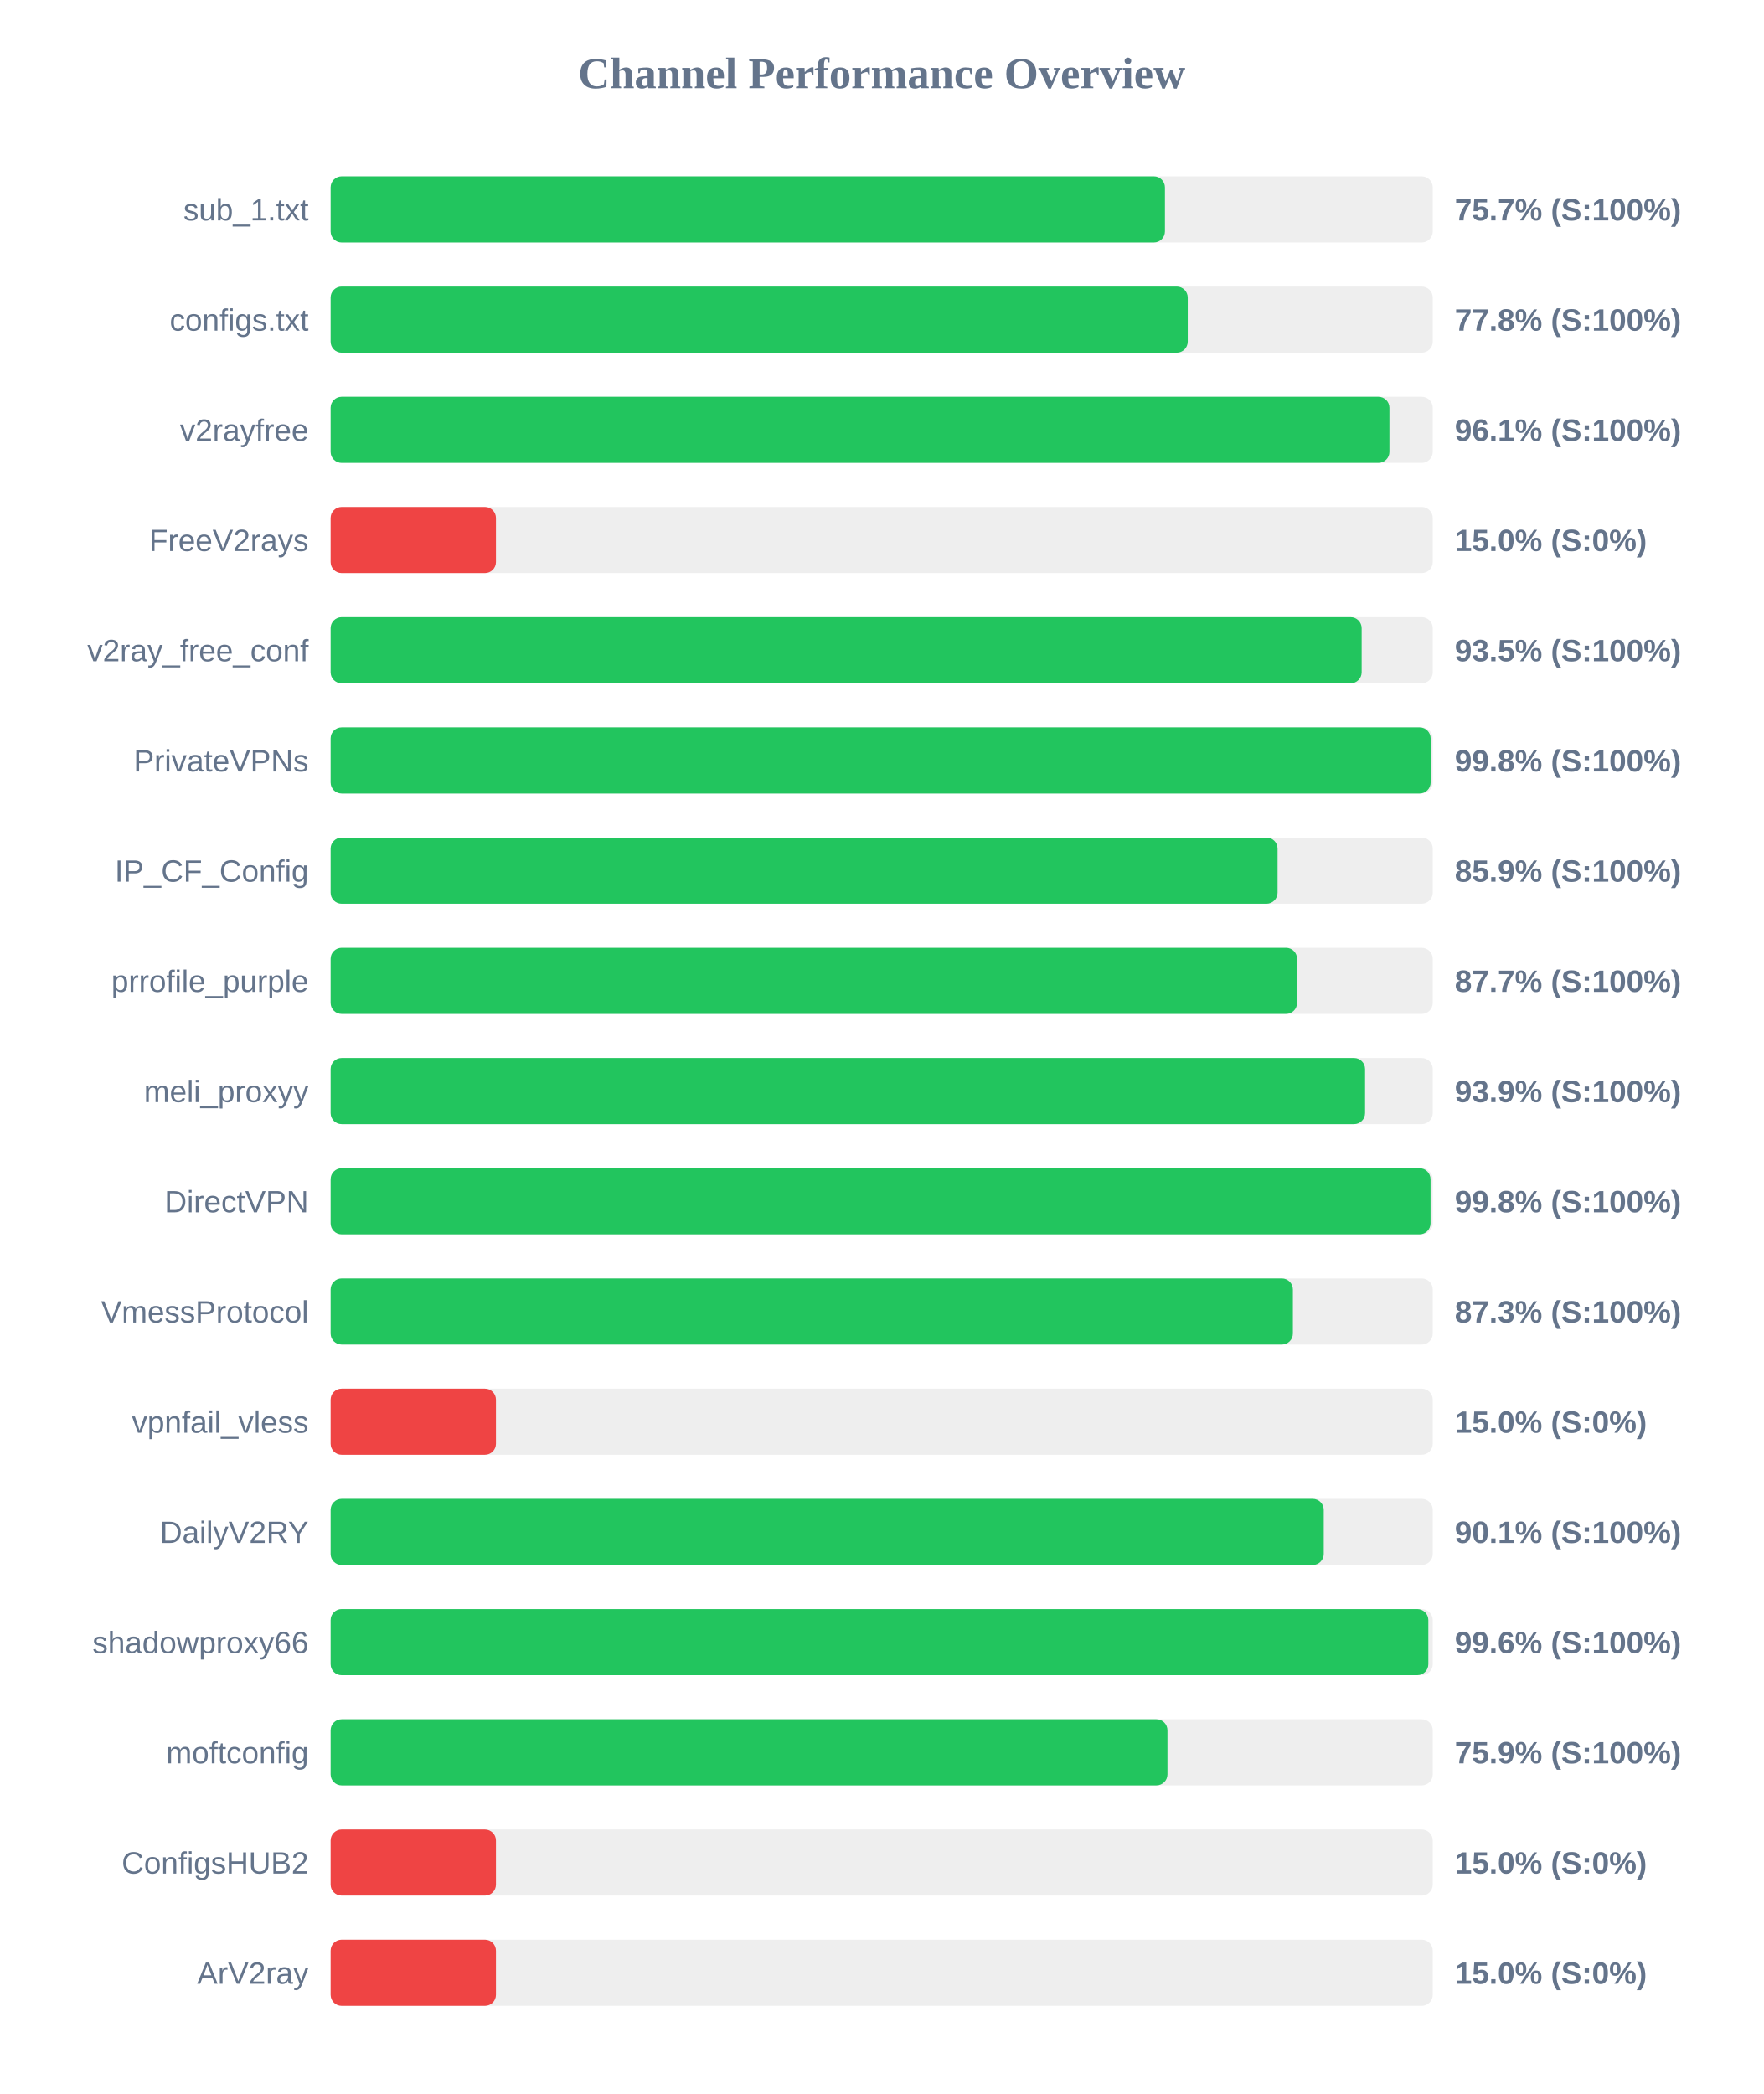
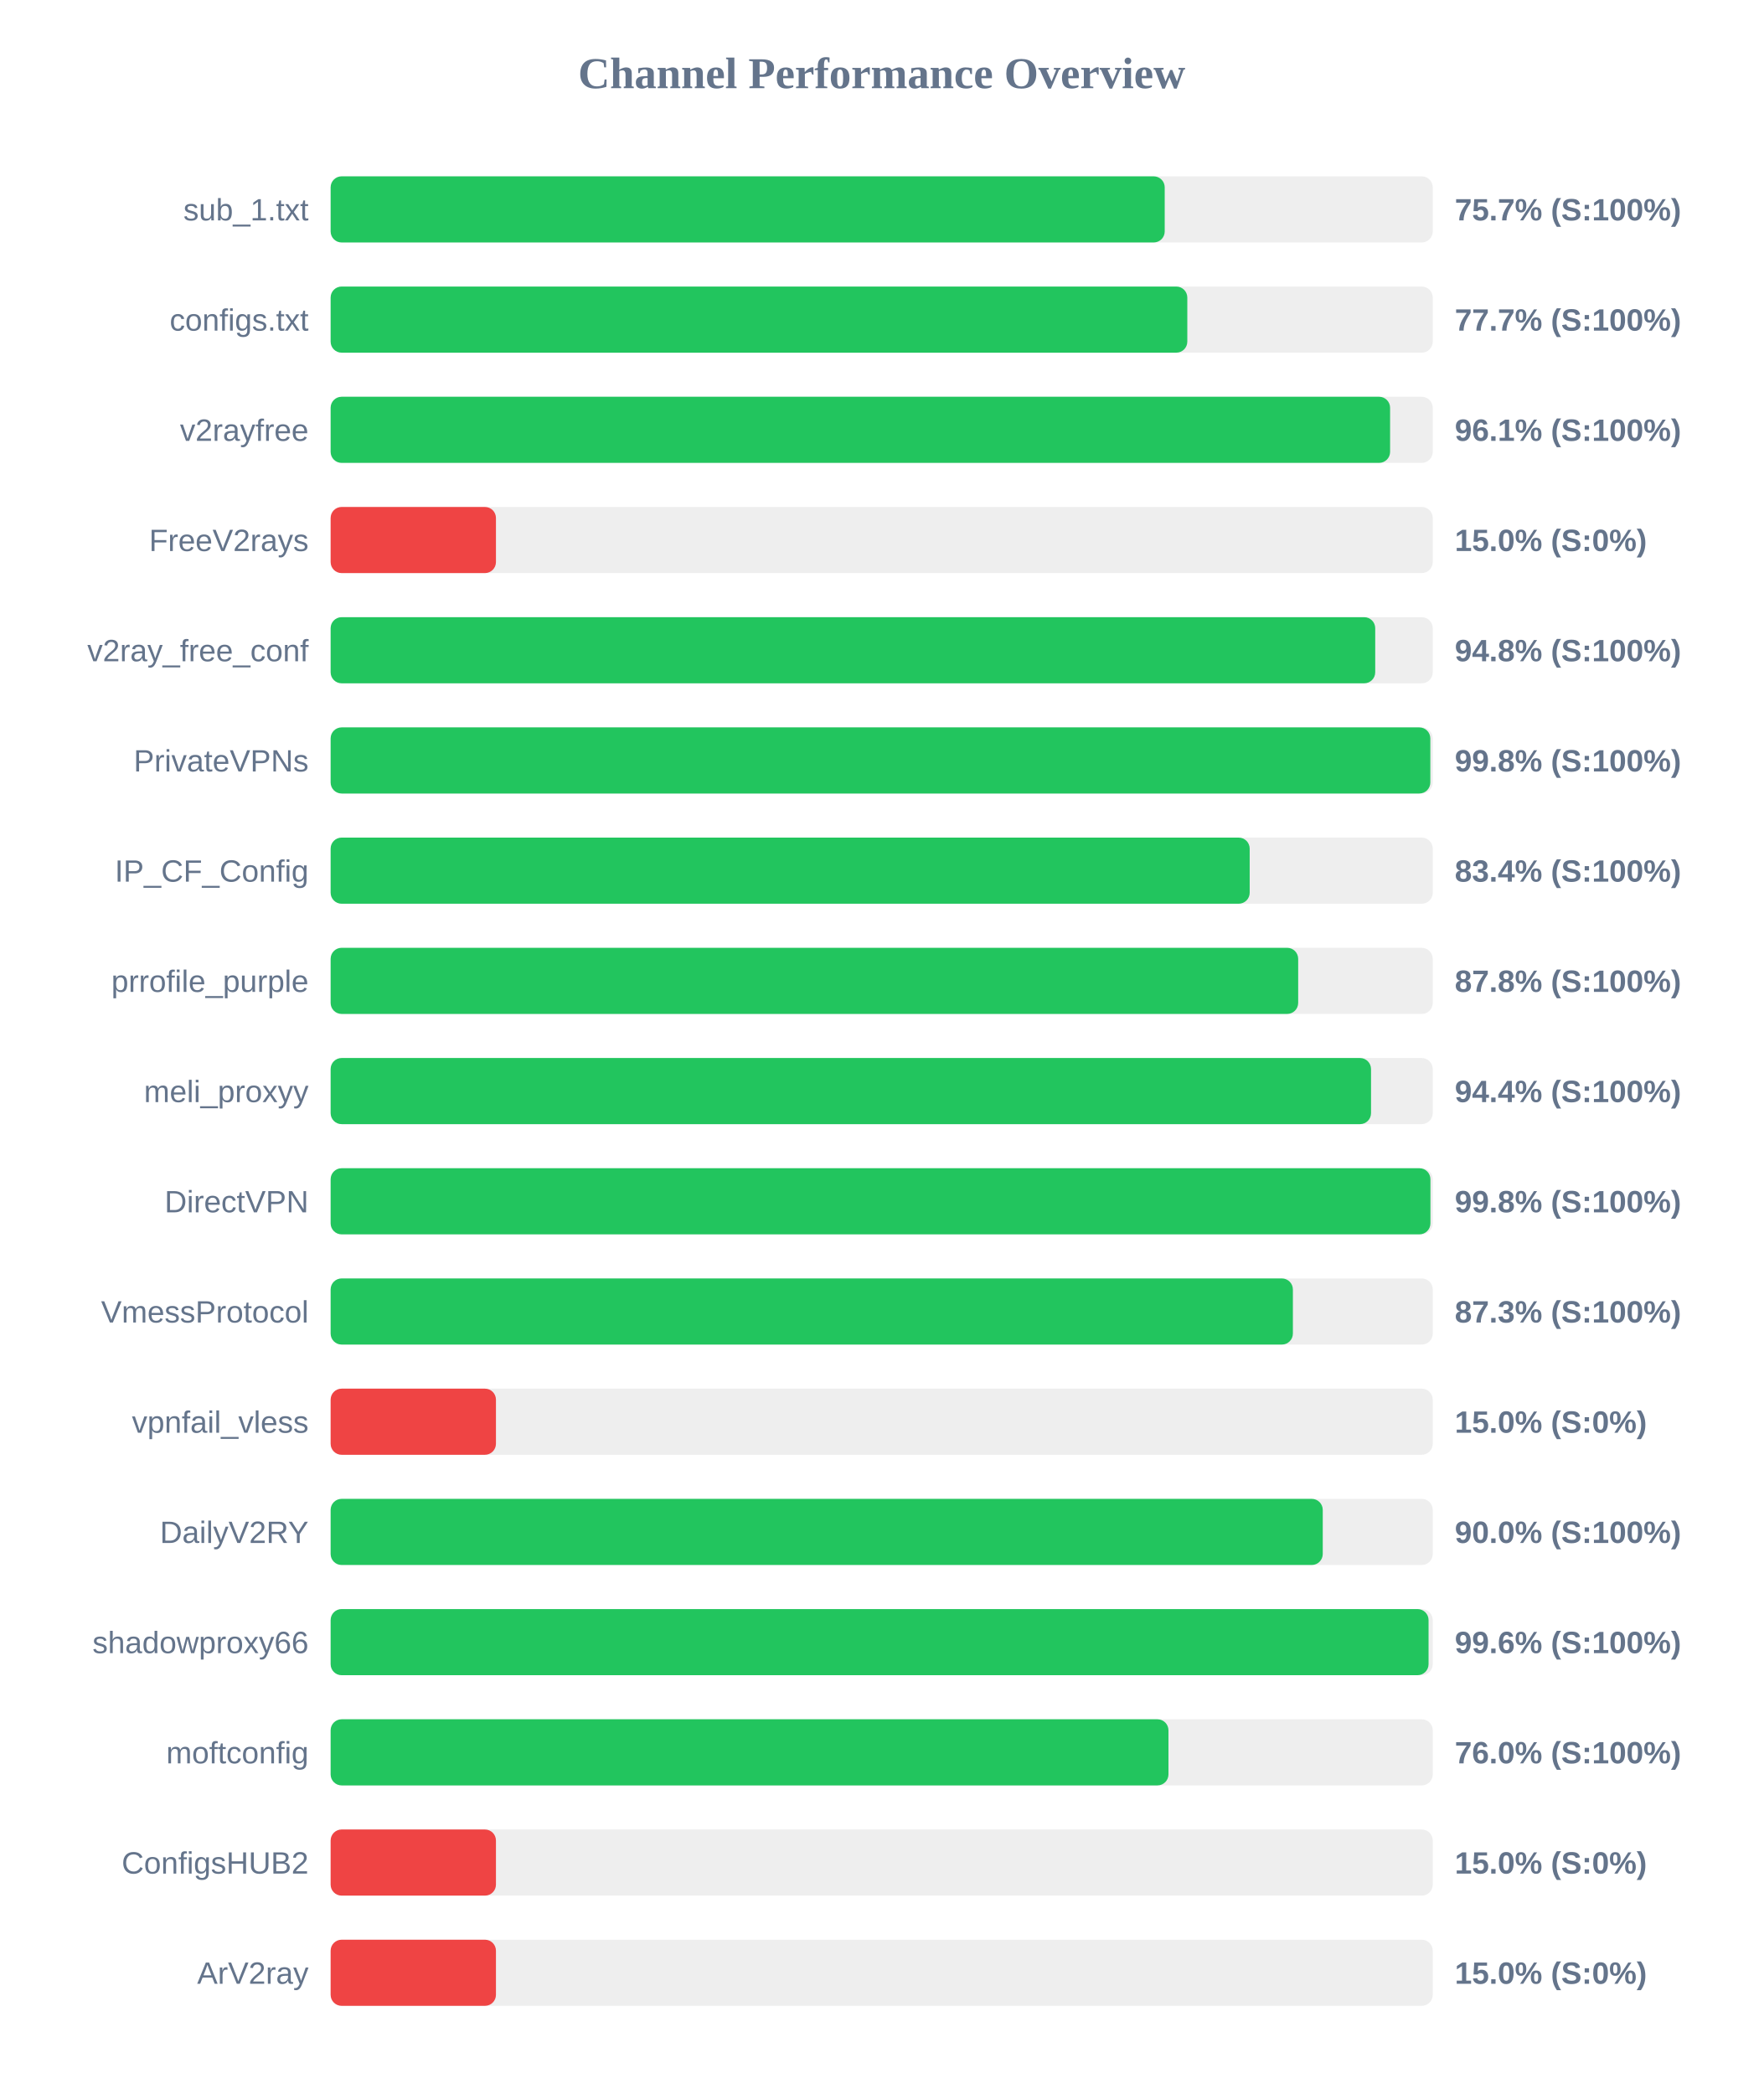
<svg xmlns="http://www.w3.org/2000/svg" width="800" height="950" version="1.1">
  <style>
        .row { font: 14px Arial; fill: #64748b; }
        .score { font: bold 14px Arial; fill: #64748b; }
    </style>
  <text x="400" y="40" text-anchor="middle" font-size="20px" font-weight="bold" fill="#64748b">Channel Performance Overview</text>
  <rect x="150" y="80" width="500" height="30" fill="#eee" rx="5" />
-   <rect x="150" y="80" width="378.5" height="30" fill="#22c55e" rx="5" />
+   <rect x="150" y="80" width="378.4" height="30" fill="#22c55e" rx="5" />
  <text x="140" y="100" text-anchor="end" class="row">sub_1.txt</text>
  <text x="660" y="100" text-anchor="start" class="score">75.7% (S:100%)</text>
  <rect x="150" y="130" width="500" height="30" fill="#eee" rx="5" />
-   <rect x="150" y="130" width="388.85" height="30" fill="#22c55e" rx="5" />
+   <rect x="150" y="130" width="388.65" height="30" fill="#22c55e" rx="5" />
  <text x="140" y="150" text-anchor="end" class="row">configs.txt</text>
-   <text x="660" y="150" text-anchor="start" class="score">77.8% (S:100%)</text>
+   <text x="660" y="150" text-anchor="start" class="score">77.7% (S:100%)</text>
  <rect x="150" y="180" width="500" height="30" fill="#eee" rx="5" />
-   <rect x="150" y="180" width="480.35" height="30" fill="#22c55e" rx="5" />
+   <rect x="150" y="180" width="480.65" height="30" fill="#22c55e" rx="5" />
  <text x="140" y="200" text-anchor="end" class="row">v2rayfree</text>
  <text x="660" y="200" text-anchor="start" class="score">96.1% (S:100%)</text>
  <rect x="150" y="230" width="500" height="30" fill="#eee" rx="5" />
  <rect x="150" y="230" width="75.0" height="30" fill="#ef4444" rx="5" />
  <text x="140" y="250" text-anchor="end" class="row">FreeV2rays</text>
  <text x="660" y="250" text-anchor="start" class="score">15.0% (S:0%)</text>
  <rect x="150" y="280" width="500" height="30" fill="#eee" rx="5" />
-   <rect x="150" y="280" width="467.75" height="30" fill="#22c55e" rx="5" />
+   <rect x="150" y="280" width="473.9" height="30" fill="#22c55e" rx="5" />
  <text x="140" y="300" text-anchor="end" class="row">v2ray_free_conf</text>
-   <text x="660" y="300" text-anchor="start" class="score">93.5% (S:100%)</text>
+   <text x="660" y="300" text-anchor="start" class="score">94.8% (S:100%)</text>
  <rect x="150" y="330" width="500" height="30" fill="#eee" rx="5" />
-   <rect x="150" y="330" width="499.05" height="30" fill="#22c55e" rx="5" />
+   <rect x="150" y="330" width="498.9" height="30" fill="#22c55e" rx="5" />
  <text x="140" y="350" text-anchor="end" class="row">PrivateVPNs</text>
  <text x="660" y="350" text-anchor="start" class="score">99.8% (S:100%)</text>
  <rect x="150" y="380" width="500" height="30" fill="#eee" rx="5" />
-   <rect x="150" y="380" width="429.6" height="30" fill="#22c55e" rx="5" />
+   <rect x="150" y="380" width="416.95" height="30" fill="#22c55e" rx="5" />
  <text x="140" y="400" text-anchor="end" class="row">IP_CF_Config</text>
-   <text x="660" y="400" text-anchor="start" class="score">85.9% (S:100%)</text>
+   <text x="660" y="400" text-anchor="start" class="score">83.4% (S:100%)</text>
  <rect x="150" y="430" width="500" height="30" fill="#eee" rx="5" />
-   <rect x="150" y="430" width="438.45" height="30" fill="#22c55e" rx="5" />
+   <rect x="150" y="430" width="438.95" height="30" fill="#22c55e" rx="5" />
  <text x="140" y="450" text-anchor="end" class="row">prrofile_purple</text>
-   <text x="660" y="450" text-anchor="start" class="score">87.7% (S:100%)</text>
+   <text x="660" y="450" text-anchor="start" class="score">87.8% (S:100%)</text>
  <rect x="150" y="480" width="500" height="30" fill="#eee" rx="5" />
-   <rect x="150" y="480" width="469.3" height="30" fill="#22c55e" rx="5" />
+   <rect x="150" y="480" width="472.0" height="30" fill="#22c55e" rx="5" />
  <text x="140" y="500" text-anchor="end" class="row">meli_proxyy</text>
-   <text x="660" y="500" text-anchor="start" class="score">93.9% (S:100%)</text>
+   <text x="660" y="500" text-anchor="start" class="score">94.4% (S:100%)</text>
  <rect x="150" y="530" width="500" height="30" fill="#eee" rx="5" />
-   <rect x="150" y="530" width="499.0" height="30" fill="#22c55e" rx="5" />
+   <rect x="150" y="530" width="498.95" height="30" fill="#22c55e" rx="5" />
  <text x="140" y="550" text-anchor="end" class="row">DirectVPN</text>
  <text x="660" y="550" text-anchor="start" class="score">99.8% (S:100%)</text>
  <rect x="150" y="580" width="500" height="30" fill="#eee" rx="5" />
  <rect x="150" y="580" width="436.55" height="30" fill="#22c55e" rx="5" />
  <text x="140" y="600" text-anchor="end" class="row">VmessProtocol</text>
  <text x="660" y="600" text-anchor="start" class="score">87.3% (S:100%)</text>
  <rect x="150" y="630" width="500" height="30" fill="#eee" rx="5" />
  <rect x="150" y="630" width="75.0" height="30" fill="#ef4444" rx="5" />
  <text x="140" y="650" text-anchor="end" class="row">vpnfail_vless</text>
  <text x="660" y="650" text-anchor="start" class="score">15.0% (S:0%)</text>
  <rect x="150" y="680" width="500" height="30" fill="#eee" rx="5" />
-   <rect x="150" y="680" width="450.55" height="30" fill="#22c55e" rx="5" />
+   <rect x="150" y="680" width="450.1" height="30" fill="#22c55e" rx="5" />
  <text x="140" y="700" text-anchor="end" class="row">DailyV2RY</text>
-   <text x="660" y="700" text-anchor="start" class="score">90.1% (S:100%)</text>
+   <text x="660" y="700" text-anchor="start" class="score">90.0% (S:100%)</text>
  <rect x="150" y="730" width="500" height="30" fill="#eee" rx="5" />
-   <rect x="150" y="730" width="498.0" height="30" fill="#22c55e" rx="5" />
+   <rect x="150" y="730" width="498.1" height="30" fill="#22c55e" rx="5" />
  <text x="140" y="750" text-anchor="end" class="row">shadowproxy66</text>
  <text x="660" y="750" text-anchor="start" class="score">99.6% (S:100%)</text>
  <rect x="150" y="780" width="500" height="30" fill="#eee" rx="5" />
-   <rect x="150" y="780" width="379.65" height="30" fill="#22c55e" rx="5" />
+   <rect x="150" y="780" width="380.1" height="30" fill="#22c55e" rx="5" />
  <text x="140" y="800" text-anchor="end" class="row">moftconfig</text>
-   <text x="660" y="800" text-anchor="start" class="score">75.9% (S:100%)</text>
+   <text x="660" y="800" text-anchor="start" class="score">76.0% (S:100%)</text>
  <rect x="150" y="830" width="500" height="30" fill="#eee" rx="5" />
  <rect x="150" y="830" width="75.0" height="30" fill="#ef4444" rx="5" />
  <text x="140" y="850" text-anchor="end" class="row">ConfigsHUB2</text>
  <text x="660" y="850" text-anchor="start" class="score">15.0% (S:0%)</text>
  <rect x="150" y="880" width="500" height="30" fill="#eee" rx="5" />
  <rect x="150" y="880" width="75.0" height="30" fill="#ef4444" rx="5" />
  <text x="140" y="900" text-anchor="end" class="row">ArV2ray</text>
  <text x="660" y="900" text-anchor="start" class="score">15.0% (S:0%)</text>
</svg>
